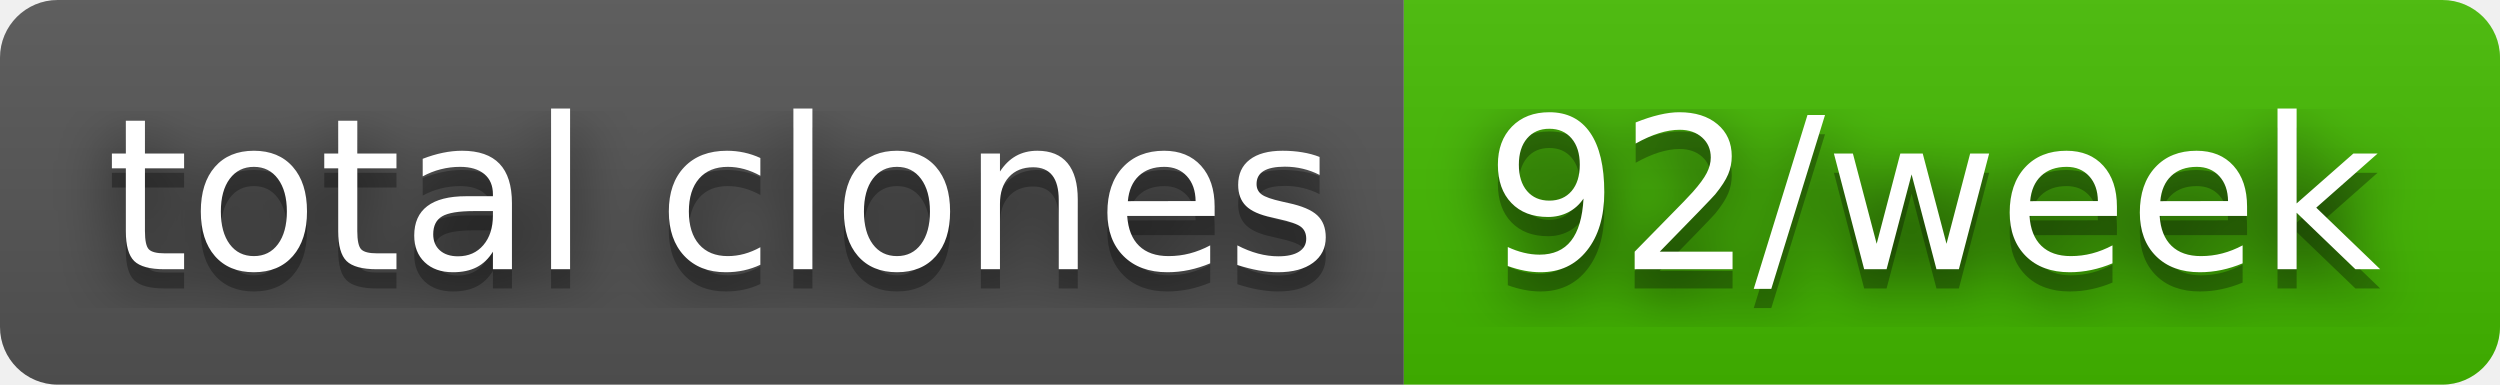
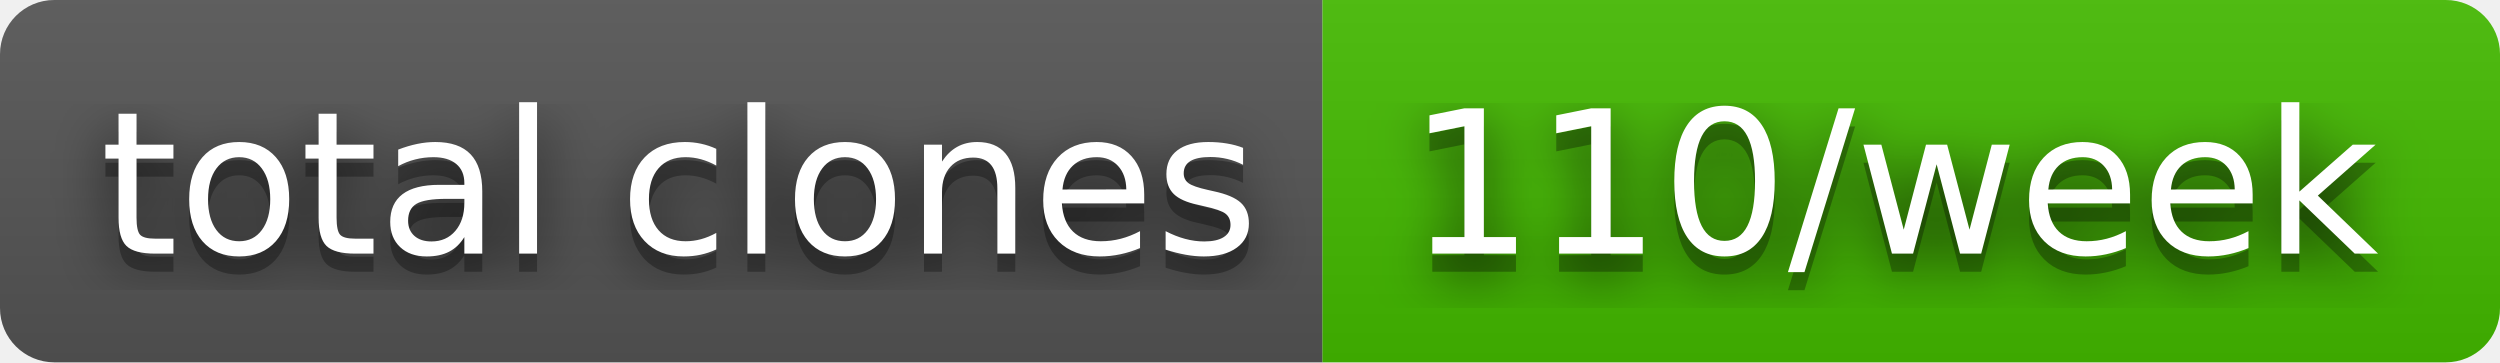
- <svg xmlns="http://www.w3.org/2000/svg" width="130" height="20" role="img" aria-label="total clones: 92/week">
+ <svg xmlns="http://www.w3.org/2000/svg" width="138" height="20" role="img" aria-label="total clones: 110/week">
  <filter id="blur">
    <feGaussianBlur stdDeviation="16" />
  </filter>
  <linearGradient id="s" x2="0" y2="100%">
    <stop offset="0" stop-color="#bbb" stop-opacity=".1" />
    <stop offset="1" stop-opacity=".1" />
  </linearGradient>
  <clipPath id="r">
-     <rect width="130" height="20" rx="3" />
+     <rect width="138" height="20" rx="3" />
  </clipPath>
  <g clip-path="url(#r)">
    <rect width="73" height="20" fill="#555" />
-     <rect x="73" width="57" height="20" fill="#4b0" />
-     <rect width="130" height="20" fill="url(#s)" />
+     <rect x="73" width="65" height="20" fill="#4b0" />
+     <rect width="138" height="20" fill="url(#s)" />
  </g>
  <g fill="#fff" text-anchor="middle" font-family="Verdana,Geneva,DejaVu Sans,sans-serif" text-rendering="geometricPrecision" font-size="110">
    <g transform="scale(.1)">
      <g aria-hidden="true" fill="#010101">
        <text x="375" y="150" fill-opacity=".8" filter="url(#blur)" textLength="630">total clones</text>
        <text x="375" y="150" fill-opacity=".3" textLength="630">total clones</text>
      </g>
      <text x="375" y="140" textLength="630">total clones</text>
    </g>
    <g transform="scale(.1)">
      <g aria-hidden="true" fill="#010101">
-         <text x="1005" y="150" fill-opacity=".8" filter="url(#blur)" textLength="470">92/week</text>
-         <text x="1005" y="150" fill-opacity=".3" textLength="470">92/week</text>
+         <text x="1045" y="150" fill-opacity=".8" filter="url(#blur)" textLength="550">110/week</text>
+         <text x="1045" y="150" fill-opacity=".3" textLength="550">110/week</text>
      </g>
-       <text x="1005" y="140" textLength="470">92/week</text>
+       <text x="1045" y="140" textLength="550">110/week</text>
    </g>
  </g>
</svg>
